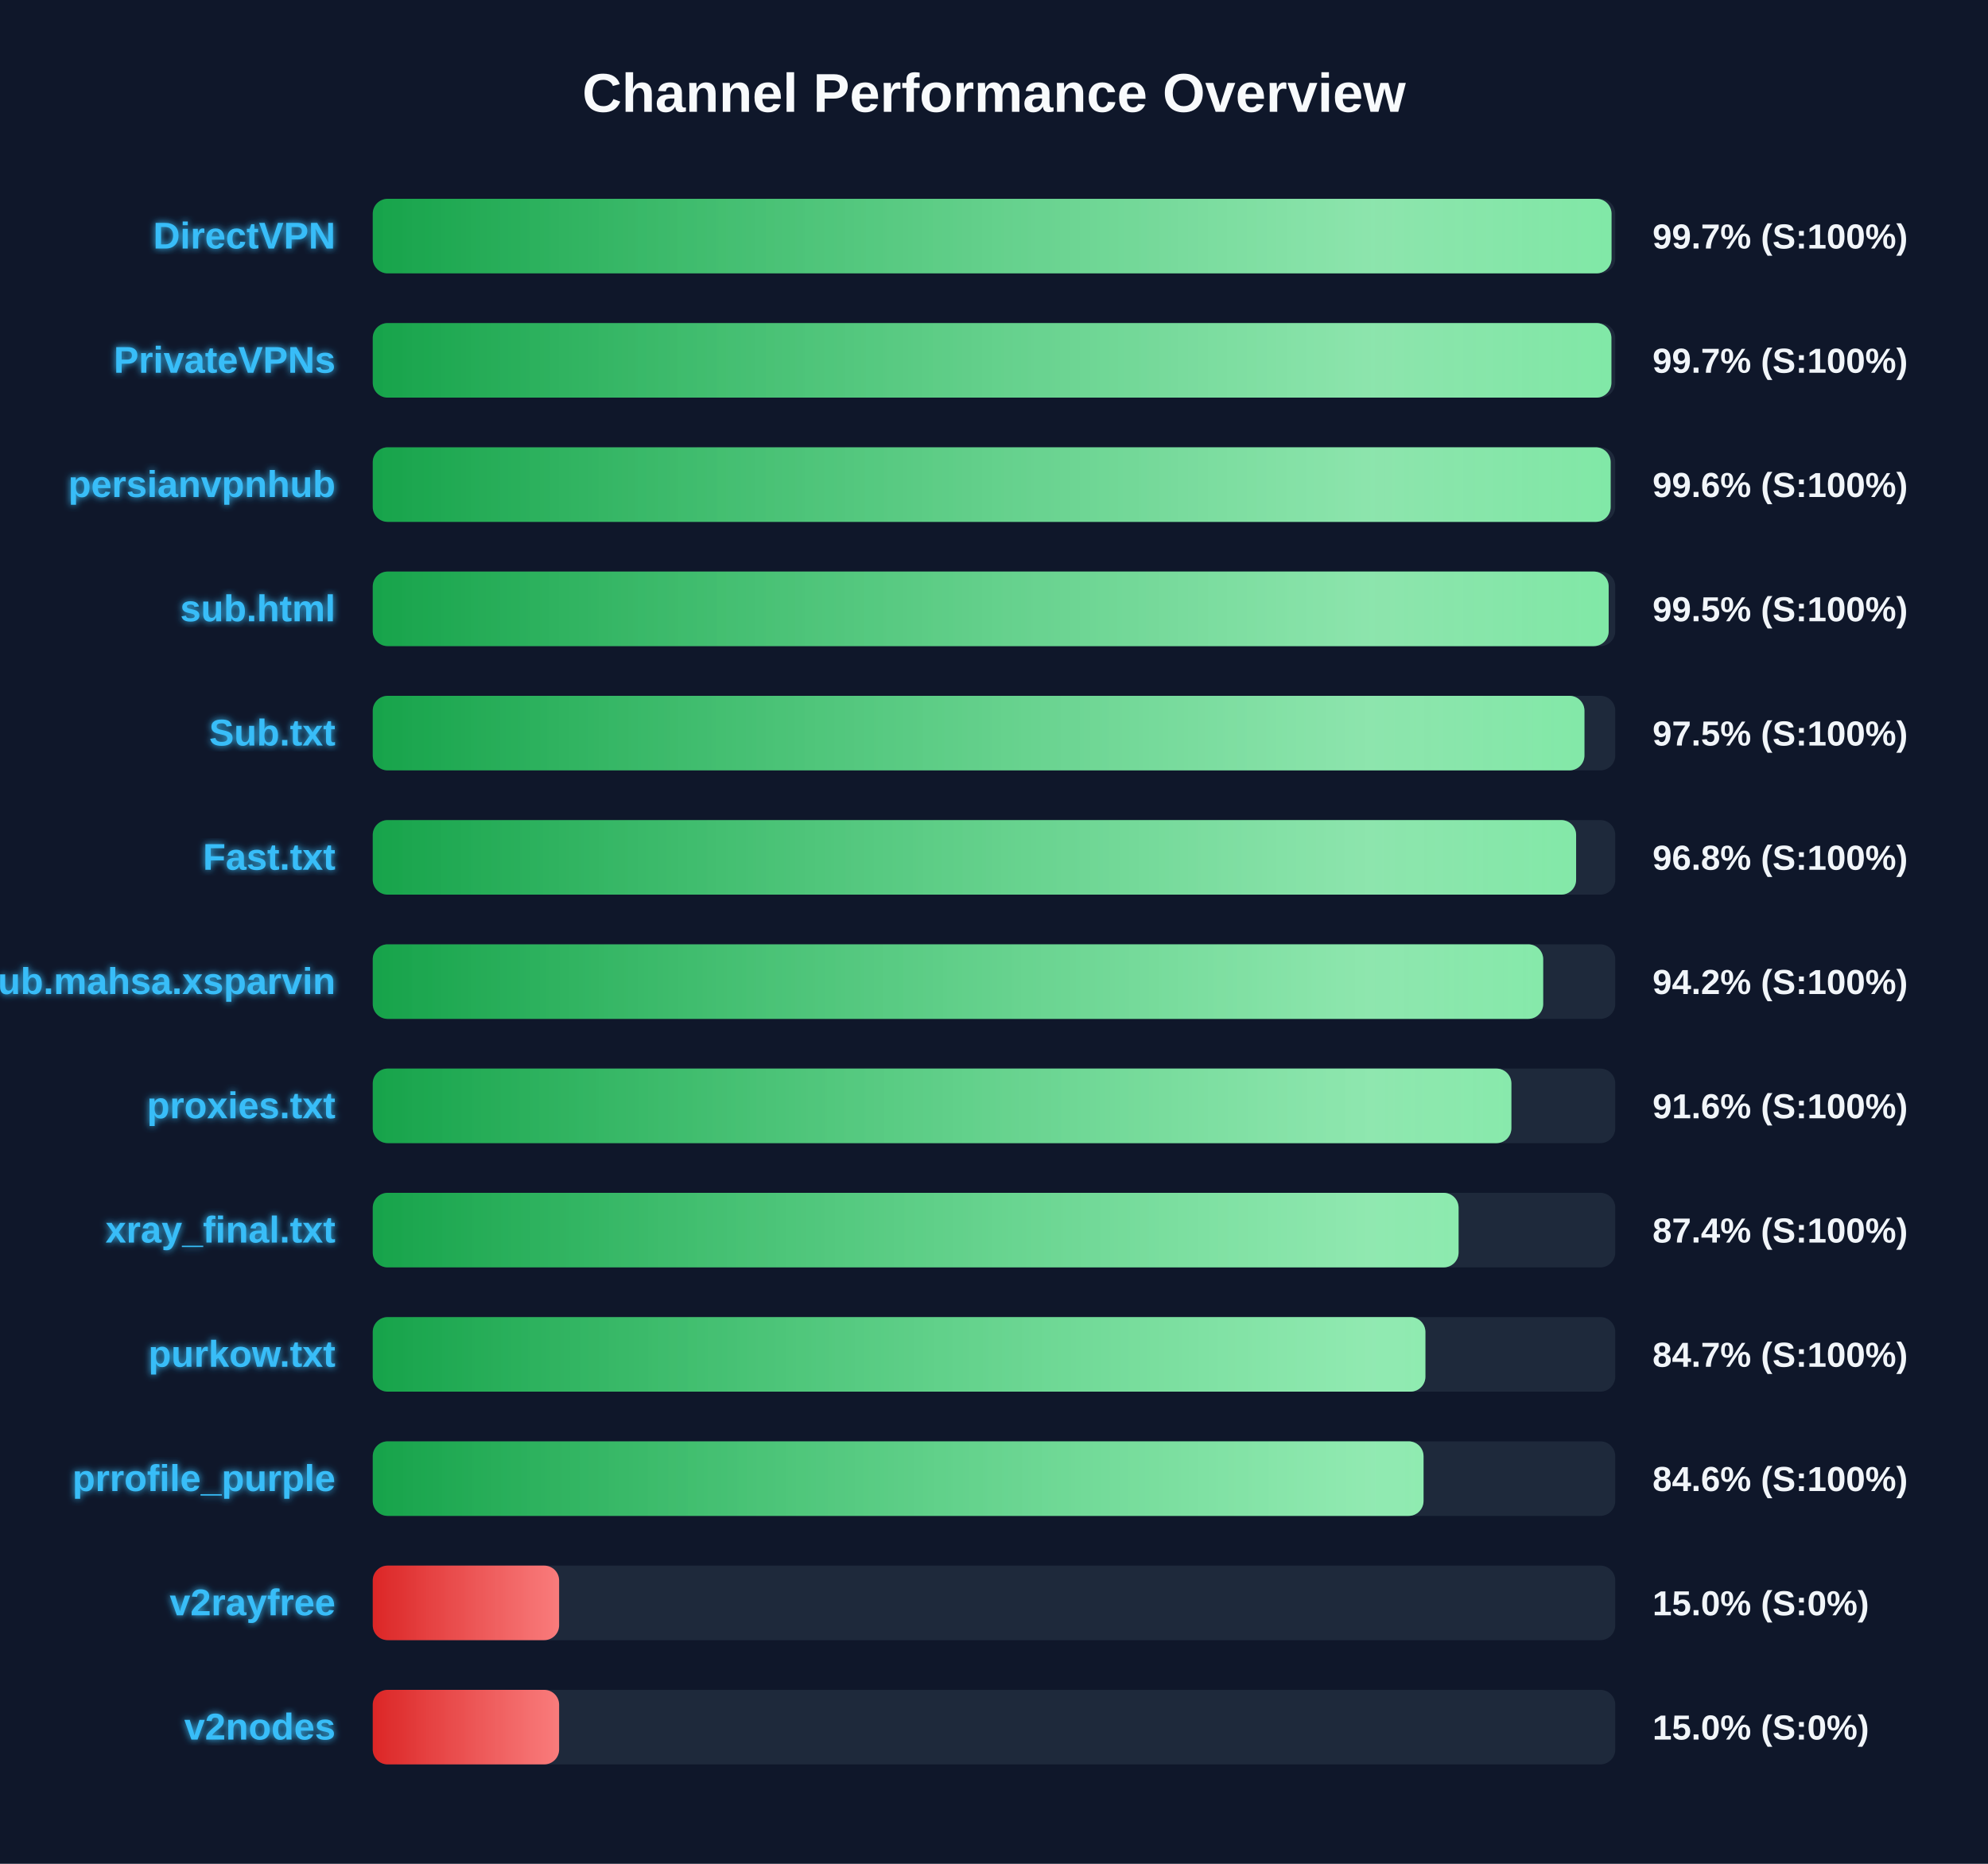
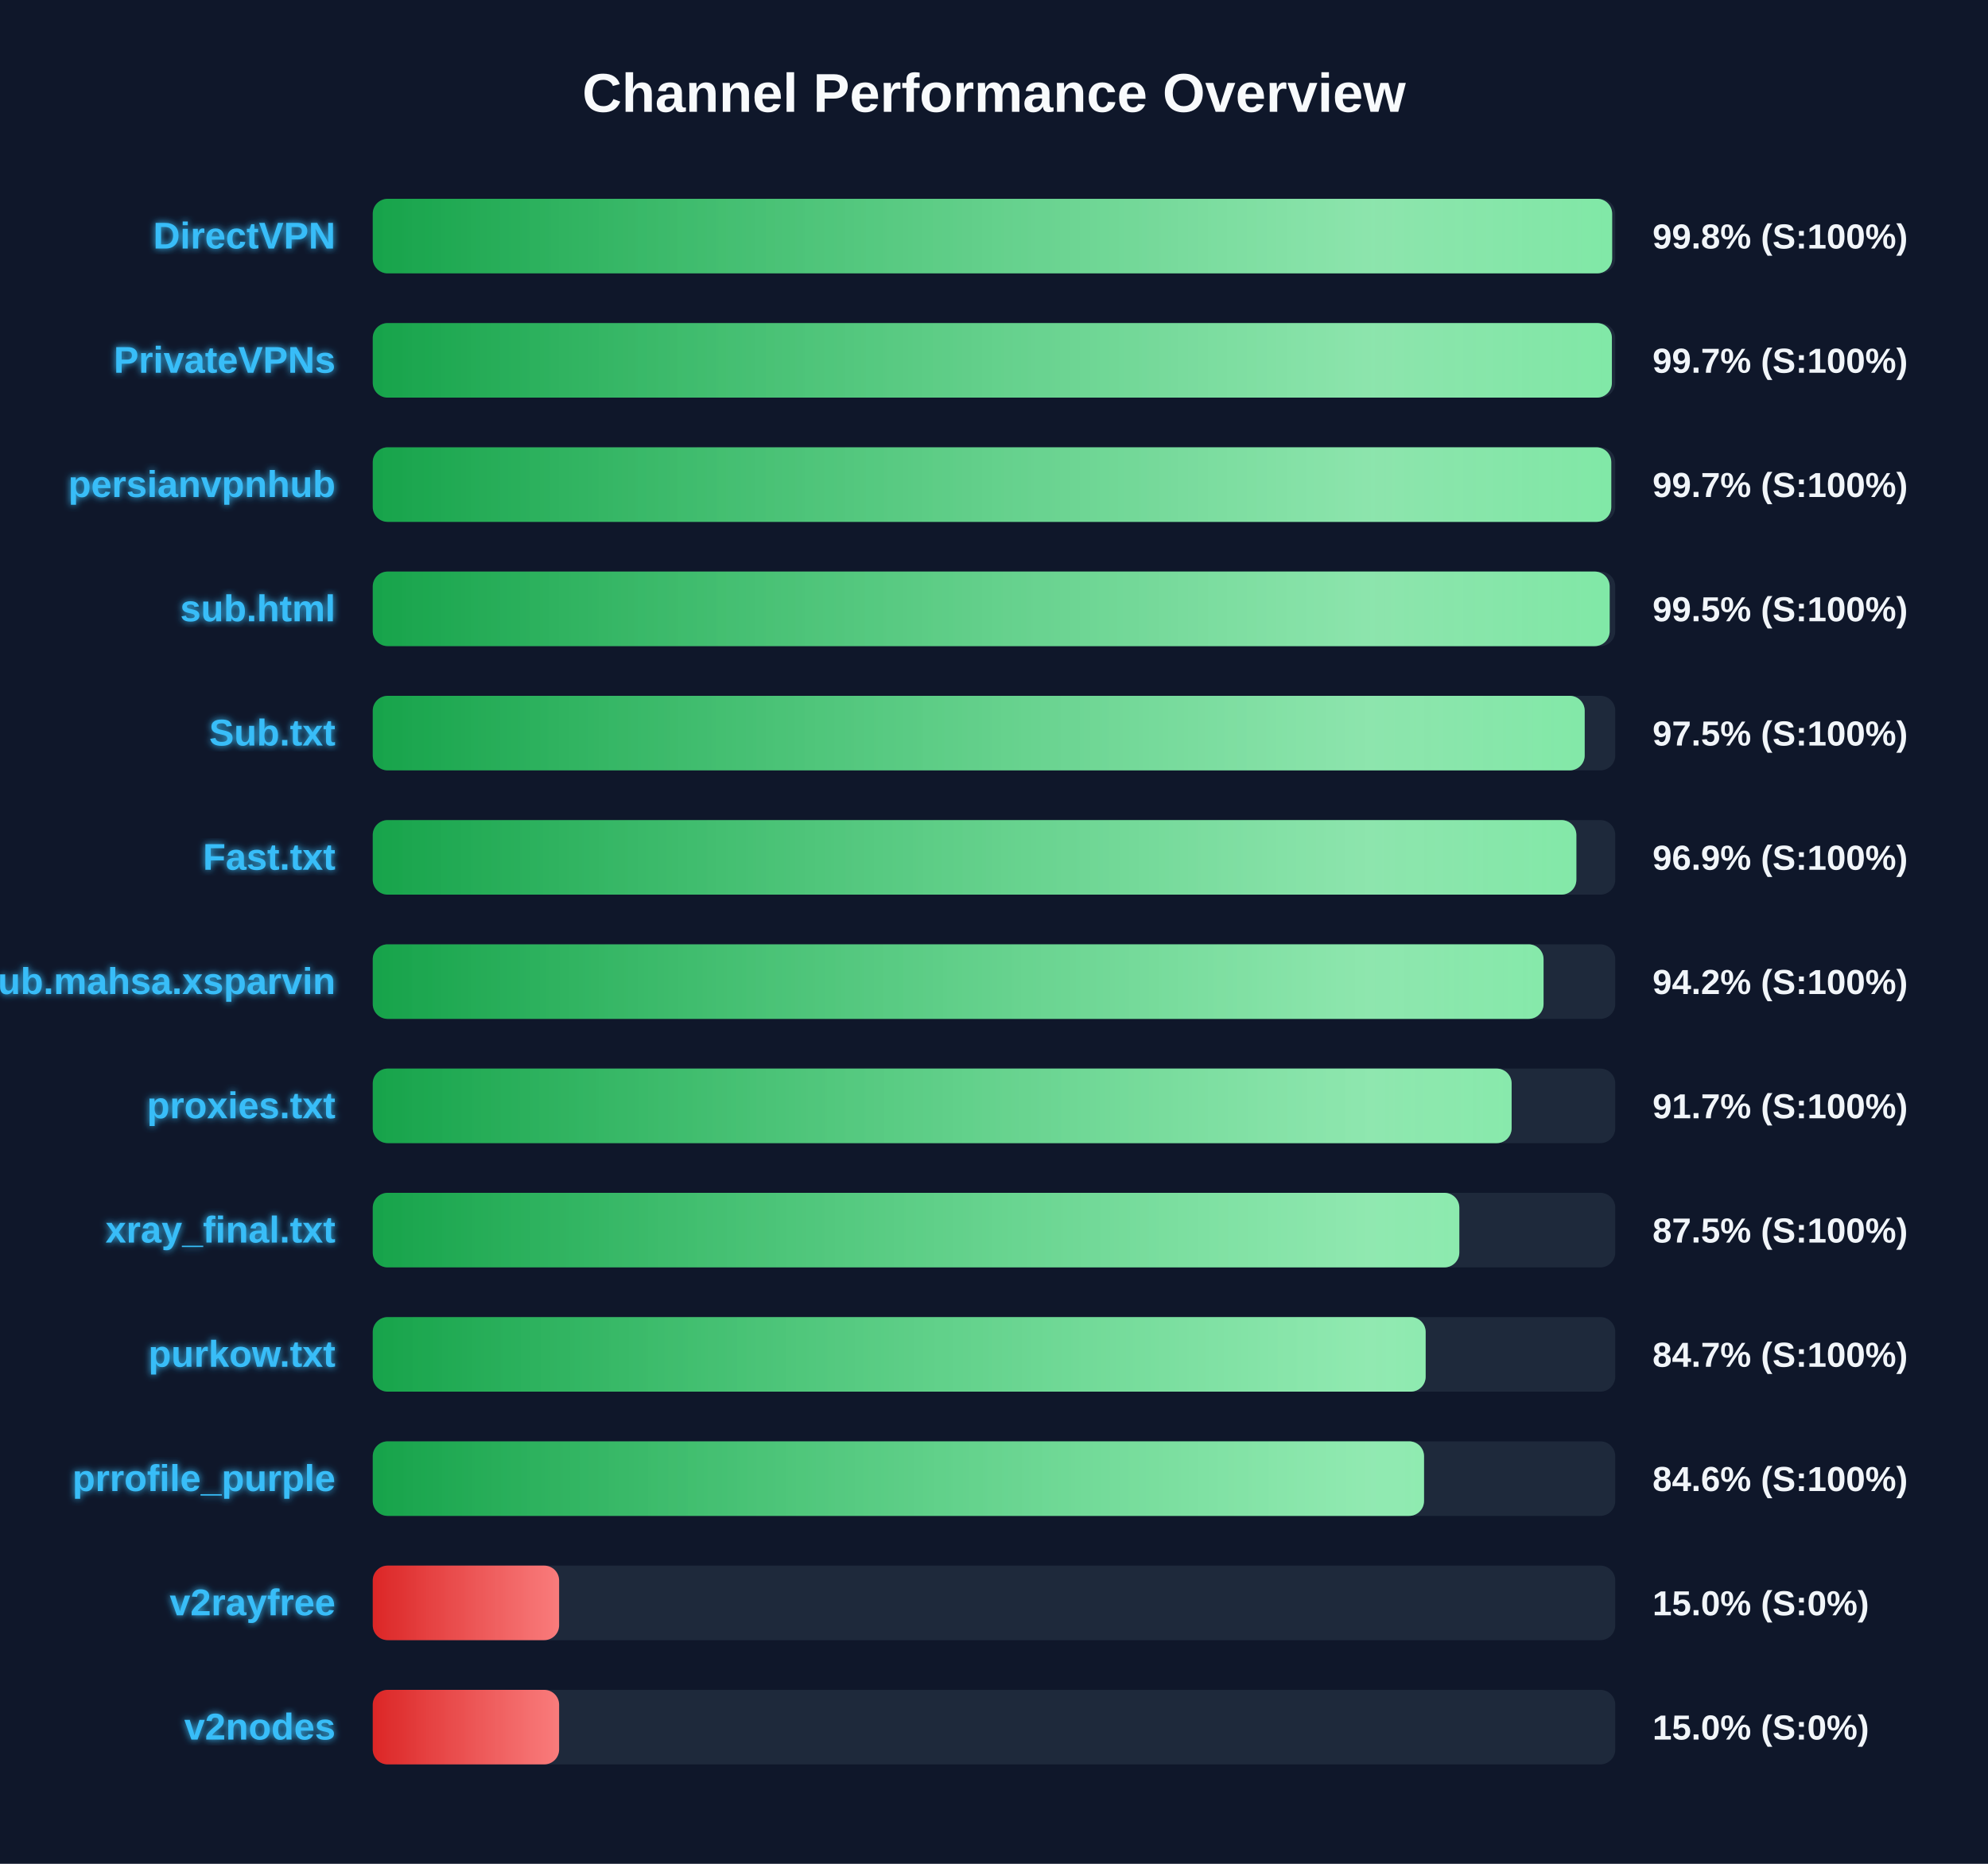
<svg xmlns="http://www.w3.org/2000/svg" width="800" height="750" version="1.1">
  <defs>
    <linearGradient id="grad-green" x1="0%" y1="0%" x2="100%" y2="0%">
      <stop offset="0%" stop-color="#16a34a" />
      <stop offset="100%" stop-color="#4ade80" />
    </linearGradient>
    <linearGradient id="grad-yellow" x1="0%" y1="0%" x2="100%" y2="0%">
      <stop offset="0%" stop-color="#ca8a04" />
      <stop offset="100%" stop-color="#fde047" />
    </linearGradient>
    <linearGradient id="grad-red" x1="0%" y1="0%" x2="100%" y2="0%">
      <stop offset="0%" stop-color="#dc2626" />
      <stop offset="100%" stop-color="#f87171" />
    </linearGradient>
    <linearGradient id="shimmer" x1="0%" y1="0%" x2="100%" y2="0%">
      <stop offset="0%" stop-color="rgba(255,255,255,0)" />
      <stop offset="50%" stop-color="rgba(255,255,255,0.4)" />
      <stop offset="100%" stop-color="rgba(255,255,255,0)" />
    </linearGradient>
    <filter id="glow" x="-20%" y="-20%" width="140%" height="140%">
      <feGaussianBlur stdDeviation="1.5" result="blur" />
      <feComposite in="SourceGraphic" in2="blur" operator="over" />
    </filter>
  </defs>
  <style>
        .bg-rect { fill: #0f172a; }
        .title { font: bold 22px 'Segoe UI', Arial, sans-serif; fill: #f8fafc; }
        .row { font: bold 15px 'Segoe UI', Arial, sans-serif; fill: #38bdf8; filter: url(#glow); }
        .score { font: bold 14px 'Segoe UI', Arial, sans-serif; fill: #f1f5f9; }
        @keyframes shimmer-anim {
            0% { transform: translateX(-100%); }
            100% { transform: translateX(200%); }
        }
        .shimmer-rect {
            animation: shimmer-anim 2.5s infinite linear;
        }
    </style>
  <rect width="100%" height="100%" class="bg-rect" />
  <text x="400" y="45" text-anchor="middle" class="title">Channel Performance Overview</text>
  <rect x="150" y="80" width="500" height="30" fill="#1e293b" rx="6" />
  <clipPath id="clip-0">
-     <rect x="150" y="80" width="498.5" height="30" rx="6" />
+     <rect x="150" y="80" width="498.75" height="30" rx="6" />
  </clipPath>
-   <rect x="150" y="80" width="498.5" height="30" fill="url(#grad-green)" rx="6" />
+   <rect x="150" y="80" width="498.75" height="30" fill="url(#grad-green)" rx="6" />
  <g clip-path="url(#clip-0)">
    <rect x="150" y="80" width="100%" height="30" fill="url(#shimmer)" class="shimmer-rect" />
  </g>
  <text x="135" y="100" text-anchor="end" class="row">DirectVPN</text>
-   <text x="665" y="100" text-anchor="start" class="score">99.7% (S:100%)</text>
+   <text x="665" y="100" text-anchor="start" class="score">99.8% (S:100%)</text>
  <rect x="150" y="130" width="500" height="30" fill="#1e293b" rx="6" />
  <clipPath id="clip-1">
-     <rect x="150" y="130" width="498.45" height="30" rx="6" />
+     <rect x="150" y="130" width="498.65" height="30" rx="6" />
  </clipPath>
-   <rect x="150" y="130" width="498.45" height="30" fill="url(#grad-green)" rx="6" />
+   <rect x="150" y="130" width="498.65" height="30" fill="url(#grad-green)" rx="6" />
  <g clip-path="url(#clip-1)">
    <rect x="150" y="130" width="100%" height="30" fill="url(#shimmer)" class="shimmer-rect" />
  </g>
  <text x="135" y="150" text-anchor="end" class="row">PrivateVPNs</text>
  <text x="665" y="150" text-anchor="start" class="score">99.7% (S:100%)</text>
  <rect x="150" y="180" width="500" height="30" fill="#1e293b" rx="6" />
  <clipPath id="clip-2">
-     <rect x="150" y="180" width="498.15" height="30" rx="6" />
+     <rect x="150" y="180" width="498.4" height="30" rx="6" />
  </clipPath>
-   <rect x="150" y="180" width="498.15" height="30" fill="url(#grad-green)" rx="6" />
+   <rect x="150" y="180" width="498.4" height="30" fill="url(#grad-green)" rx="6" />
  <g clip-path="url(#clip-2)">
    <rect x="150" y="180" width="100%" height="30" fill="url(#shimmer)" class="shimmer-rect" />
  </g>
  <text x="135" y="200" text-anchor="end" class="row">persianvpnhub</text>
-   <text x="665" y="200" text-anchor="start" class="score">99.6% (S:100%)</text>
+   <text x="665" y="200" text-anchor="start" class="score">99.7% (S:100%)</text>
  <rect x="150" y="230" width="500" height="30" fill="#1e293b" rx="6" />
  <clipPath id="clip-3">
-     <rect x="150" y="230" width="497.35" height="30" rx="6" />
+     <rect x="150" y="230" width="497.75" height="30" rx="6" />
  </clipPath>
-   <rect x="150" y="230" width="497.35" height="30" fill="url(#grad-green)" rx="6" />
+   <rect x="150" y="230" width="497.75" height="30" fill="url(#grad-green)" rx="6" />
  <g clip-path="url(#clip-3)">
    <rect x="150" y="230" width="100%" height="30" fill="url(#shimmer)" class="shimmer-rect" />
  </g>
  <text x="135" y="250" text-anchor="end" class="row">sub.html</text>
  <text x="665" y="250" text-anchor="start" class="score">99.5% (S:100%)</text>
  <rect x="150" y="280" width="500" height="30" fill="#1e293b" rx="6" />
  <clipPath id="clip-4">
-     <rect x="150" y="280" width="487.6" height="30" rx="6" />
+     <rect x="150" y="280" width="487.7" height="30" rx="6" />
  </clipPath>
-   <rect x="150" y="280" width="487.6" height="30" fill="url(#grad-green)" rx="6" />
+   <rect x="150" y="280" width="487.7" height="30" fill="url(#grad-green)" rx="6" />
  <g clip-path="url(#clip-4)">
    <rect x="150" y="280" width="100%" height="30" fill="url(#shimmer)" class="shimmer-rect" />
  </g>
  <text x="135" y="300" text-anchor="end" class="row">Sub.txt</text>
  <text x="665" y="300" text-anchor="start" class="score">97.5% (S:100%)</text>
  <rect x="150" y="330" width="500" height="30" fill="#1e293b" rx="6" />
  <clipPath id="clip-5">
-     <rect x="150" y="330" width="484.25" height="30" rx="6" />
+     <rect x="150" y="330" width="484.35" height="30" rx="6" />
  </clipPath>
-   <rect x="150" y="330" width="484.25" height="30" fill="url(#grad-green)" rx="6" />
+   <rect x="150" y="330" width="484.35" height="30" fill="url(#grad-green)" rx="6" />
  <g clip-path="url(#clip-5)">
    <rect x="150" y="330" width="100%" height="30" fill="url(#shimmer)" class="shimmer-rect" />
  </g>
  <text x="135" y="350" text-anchor="end" class="row">Fast.txt</text>
-   <text x="665" y="350" text-anchor="start" class="score">96.8% (S:100%)</text>
+   <text x="665" y="350" text-anchor="start" class="score">96.9% (S:100%)</text>
  <rect x="150" y="380" width="500" height="30" fill="#1e293b" rx="6" />
  <clipPath id="clip-6">
-     <rect x="150" y="380" width="471.0" height="30" rx="6" />
+     <rect x="150" y="380" width="471.15" height="30" rx="6" />
  </clipPath>
-   <rect x="150" y="380" width="471.0" height="30" fill="url(#grad-green)" rx="6" />
+   <rect x="150" y="380" width="471.15" height="30" fill="url(#grad-green)" rx="6" />
  <g clip-path="url(#clip-6)">
    <rect x="150" y="380" width="100%" height="30" fill="url(#shimmer)" class="shimmer-rect" />
  </g>
  <text x="135" y="400" text-anchor="end" class="row">Sub.mahsa.xsparvin</text>
  <text x="665" y="400" text-anchor="start" class="score">94.2% (S:100%)</text>
  <rect x="150" y="430" width="500" height="30" fill="#1e293b" rx="6" />
  <clipPath id="clip-7">
-     <rect x="150" y="430" width="458.2" height="30" rx="6" />
+     <rect x="150" y="430" width="458.3" height="30" rx="6" />
  </clipPath>
-   <rect x="150" y="430" width="458.2" height="30" fill="url(#grad-green)" rx="6" />
+   <rect x="150" y="430" width="458.3" height="30" fill="url(#grad-green)" rx="6" />
  <g clip-path="url(#clip-7)">
    <rect x="150" y="430" width="100%" height="30" fill="url(#shimmer)" class="shimmer-rect" />
  </g>
  <text x="135" y="450" text-anchor="end" class="row">proxies.txt</text>
-   <text x="665" y="450" text-anchor="start" class="score">91.6% (S:100%)</text>
+   <text x="665" y="450" text-anchor="start" class="score">91.7% (S:100%)</text>
  <rect x="150" y="480" width="500" height="30" fill="#1e293b" rx="6" />
  <clipPath id="clip-8">
-     <rect x="150" y="480" width="436.95" height="30" rx="6" />
+     <rect x="150" y="480" width="437.25" height="30" rx="6" />
  </clipPath>
-   <rect x="150" y="480" width="436.95" height="30" fill="url(#grad-green)" rx="6" />
+   <rect x="150" y="480" width="437.25" height="30" fill="url(#grad-green)" rx="6" />
  <g clip-path="url(#clip-8)">
    <rect x="150" y="480" width="100%" height="30" fill="url(#shimmer)" class="shimmer-rect" />
  </g>
  <text x="135" y="500" text-anchor="end" class="row">xray_final.txt</text>
-   <text x="665" y="500" text-anchor="start" class="score">87.4% (S:100%)</text>
+   <text x="665" y="500" text-anchor="start" class="score">87.5% (S:100%)</text>
  <rect x="150" y="530" width="500" height="30" fill="#1e293b" rx="6" />
  <clipPath id="clip-9">
-     <rect x="150" y="530" width="423.6" height="30" rx="6" />
+     <rect x="150" y="530" width="423.7" height="30" rx="6" />
  </clipPath>
-   <rect x="150" y="530" width="423.6" height="30" fill="url(#grad-green)" rx="6" />
+   <rect x="150" y="530" width="423.7" height="30" fill="url(#grad-green)" rx="6" />
  <g clip-path="url(#clip-9)">
    <rect x="150" y="530" width="100%" height="30" fill="url(#shimmer)" class="shimmer-rect" />
  </g>
  <text x="135" y="550" text-anchor="end" class="row">purkow.txt</text>
  <text x="665" y="550" text-anchor="start" class="score">84.7% (S:100%)</text>
  <rect x="150" y="580" width="500" height="30" fill="#1e293b" rx="6" />
  <clipPath id="clip-10">
-     <rect x="150" y="580" width="422.85" height="30" rx="6" />
+     <rect x="150" y="580" width="423.05" height="30" rx="6" />
  </clipPath>
-   <rect x="150" y="580" width="422.85" height="30" fill="url(#grad-green)" rx="6" />
+   <rect x="150" y="580" width="423.05" height="30" fill="url(#grad-green)" rx="6" />
  <g clip-path="url(#clip-10)">
    <rect x="150" y="580" width="100%" height="30" fill="url(#shimmer)" class="shimmer-rect" />
  </g>
  <text x="135" y="600" text-anchor="end" class="row">prrofile_purple</text>
  <text x="665" y="600" text-anchor="start" class="score">84.6% (S:100%)</text>
  <rect x="150" y="630" width="500" height="30" fill="#1e293b" rx="6" />
  <clipPath id="clip-11">
    <rect x="150" y="630" width="75.0" height="30" rx="6" />
  </clipPath>
  <rect x="150" y="630" width="75.0" height="30" fill="url(#grad-red)" rx="6" />
  <g clip-path="url(#clip-11)">
    <rect x="150" y="630" width="100%" height="30" fill="url(#shimmer)" class="shimmer-rect" />
  </g>
  <text x="135" y="650" text-anchor="end" class="row">v2rayfree</text>
  <text x="665" y="650" text-anchor="start" class="score">15.0% (S:0%)</text>
  <rect x="150" y="680" width="500" height="30" fill="#1e293b" rx="6" />
  <clipPath id="clip-12">
    <rect x="150" y="680" width="75.0" height="30" rx="6" />
  </clipPath>
  <rect x="150" y="680" width="75.0" height="30" fill="url(#grad-red)" rx="6" />
  <g clip-path="url(#clip-12)">
    <rect x="150" y="680" width="100%" height="30" fill="url(#shimmer)" class="shimmer-rect" />
  </g>
  <text x="135" y="700" text-anchor="end" class="row">v2nodes</text>
  <text x="665" y="700" text-anchor="start" class="score">15.0% (S:0%)</text>
</svg>
